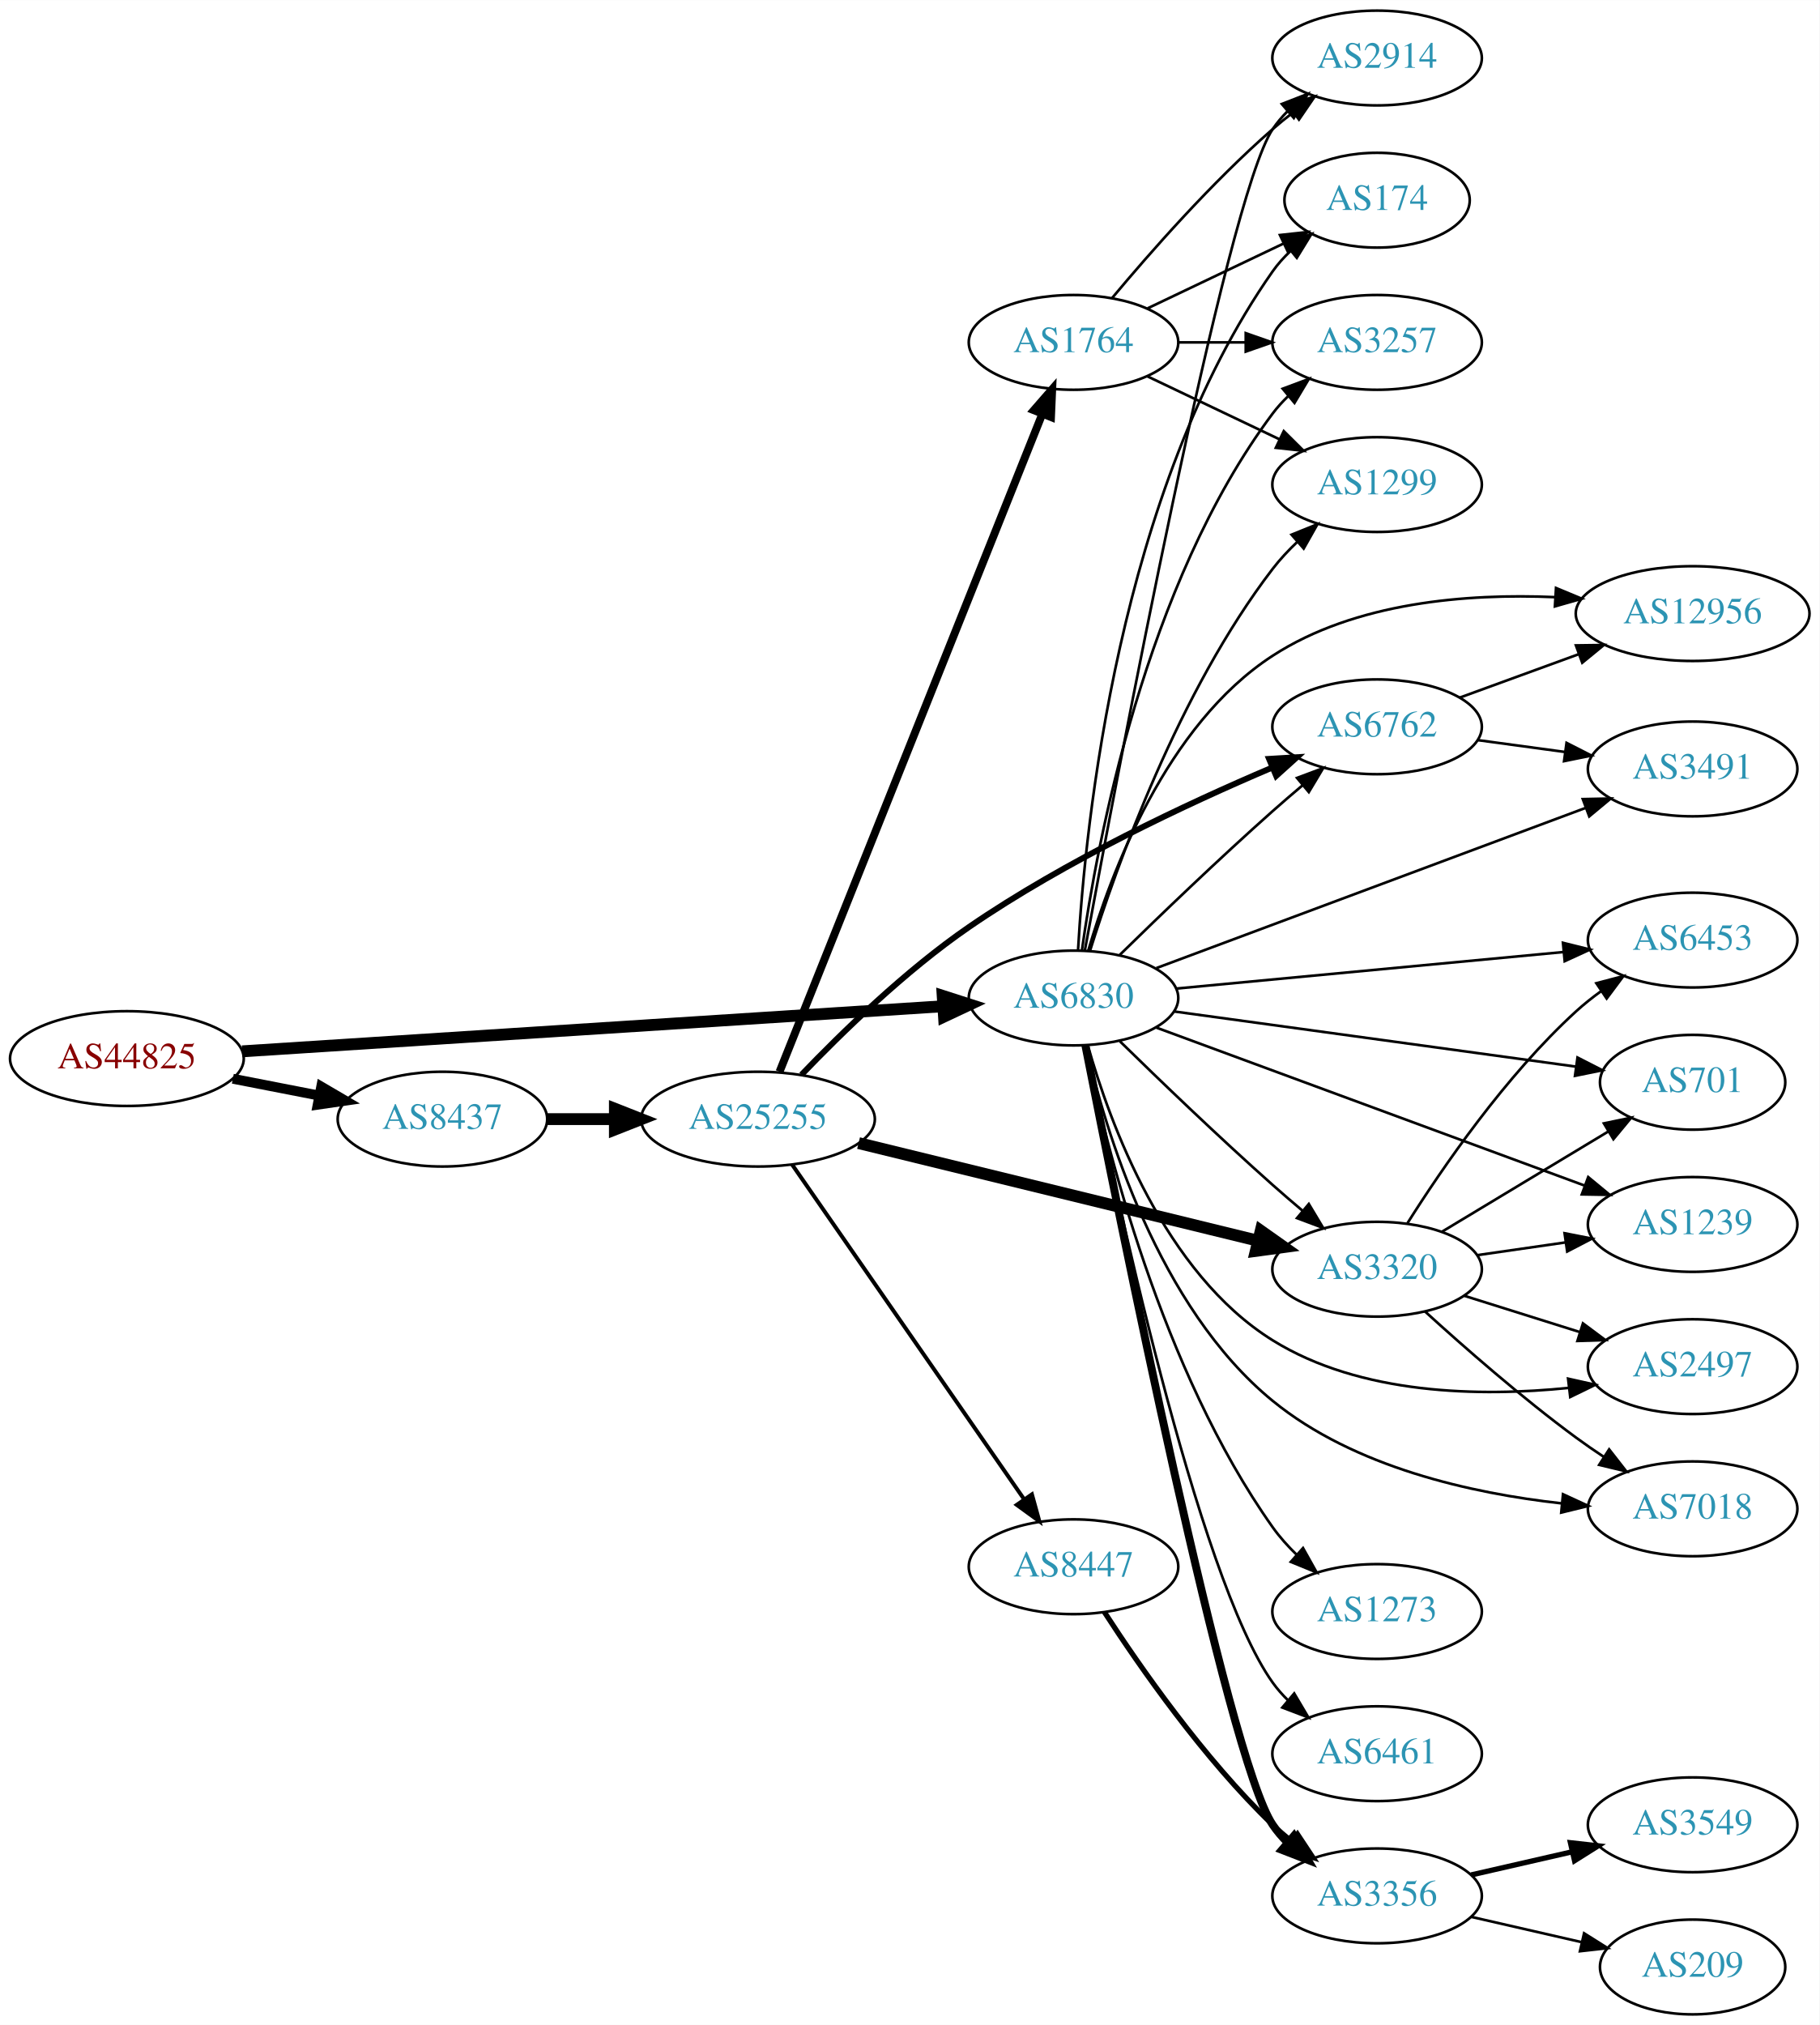
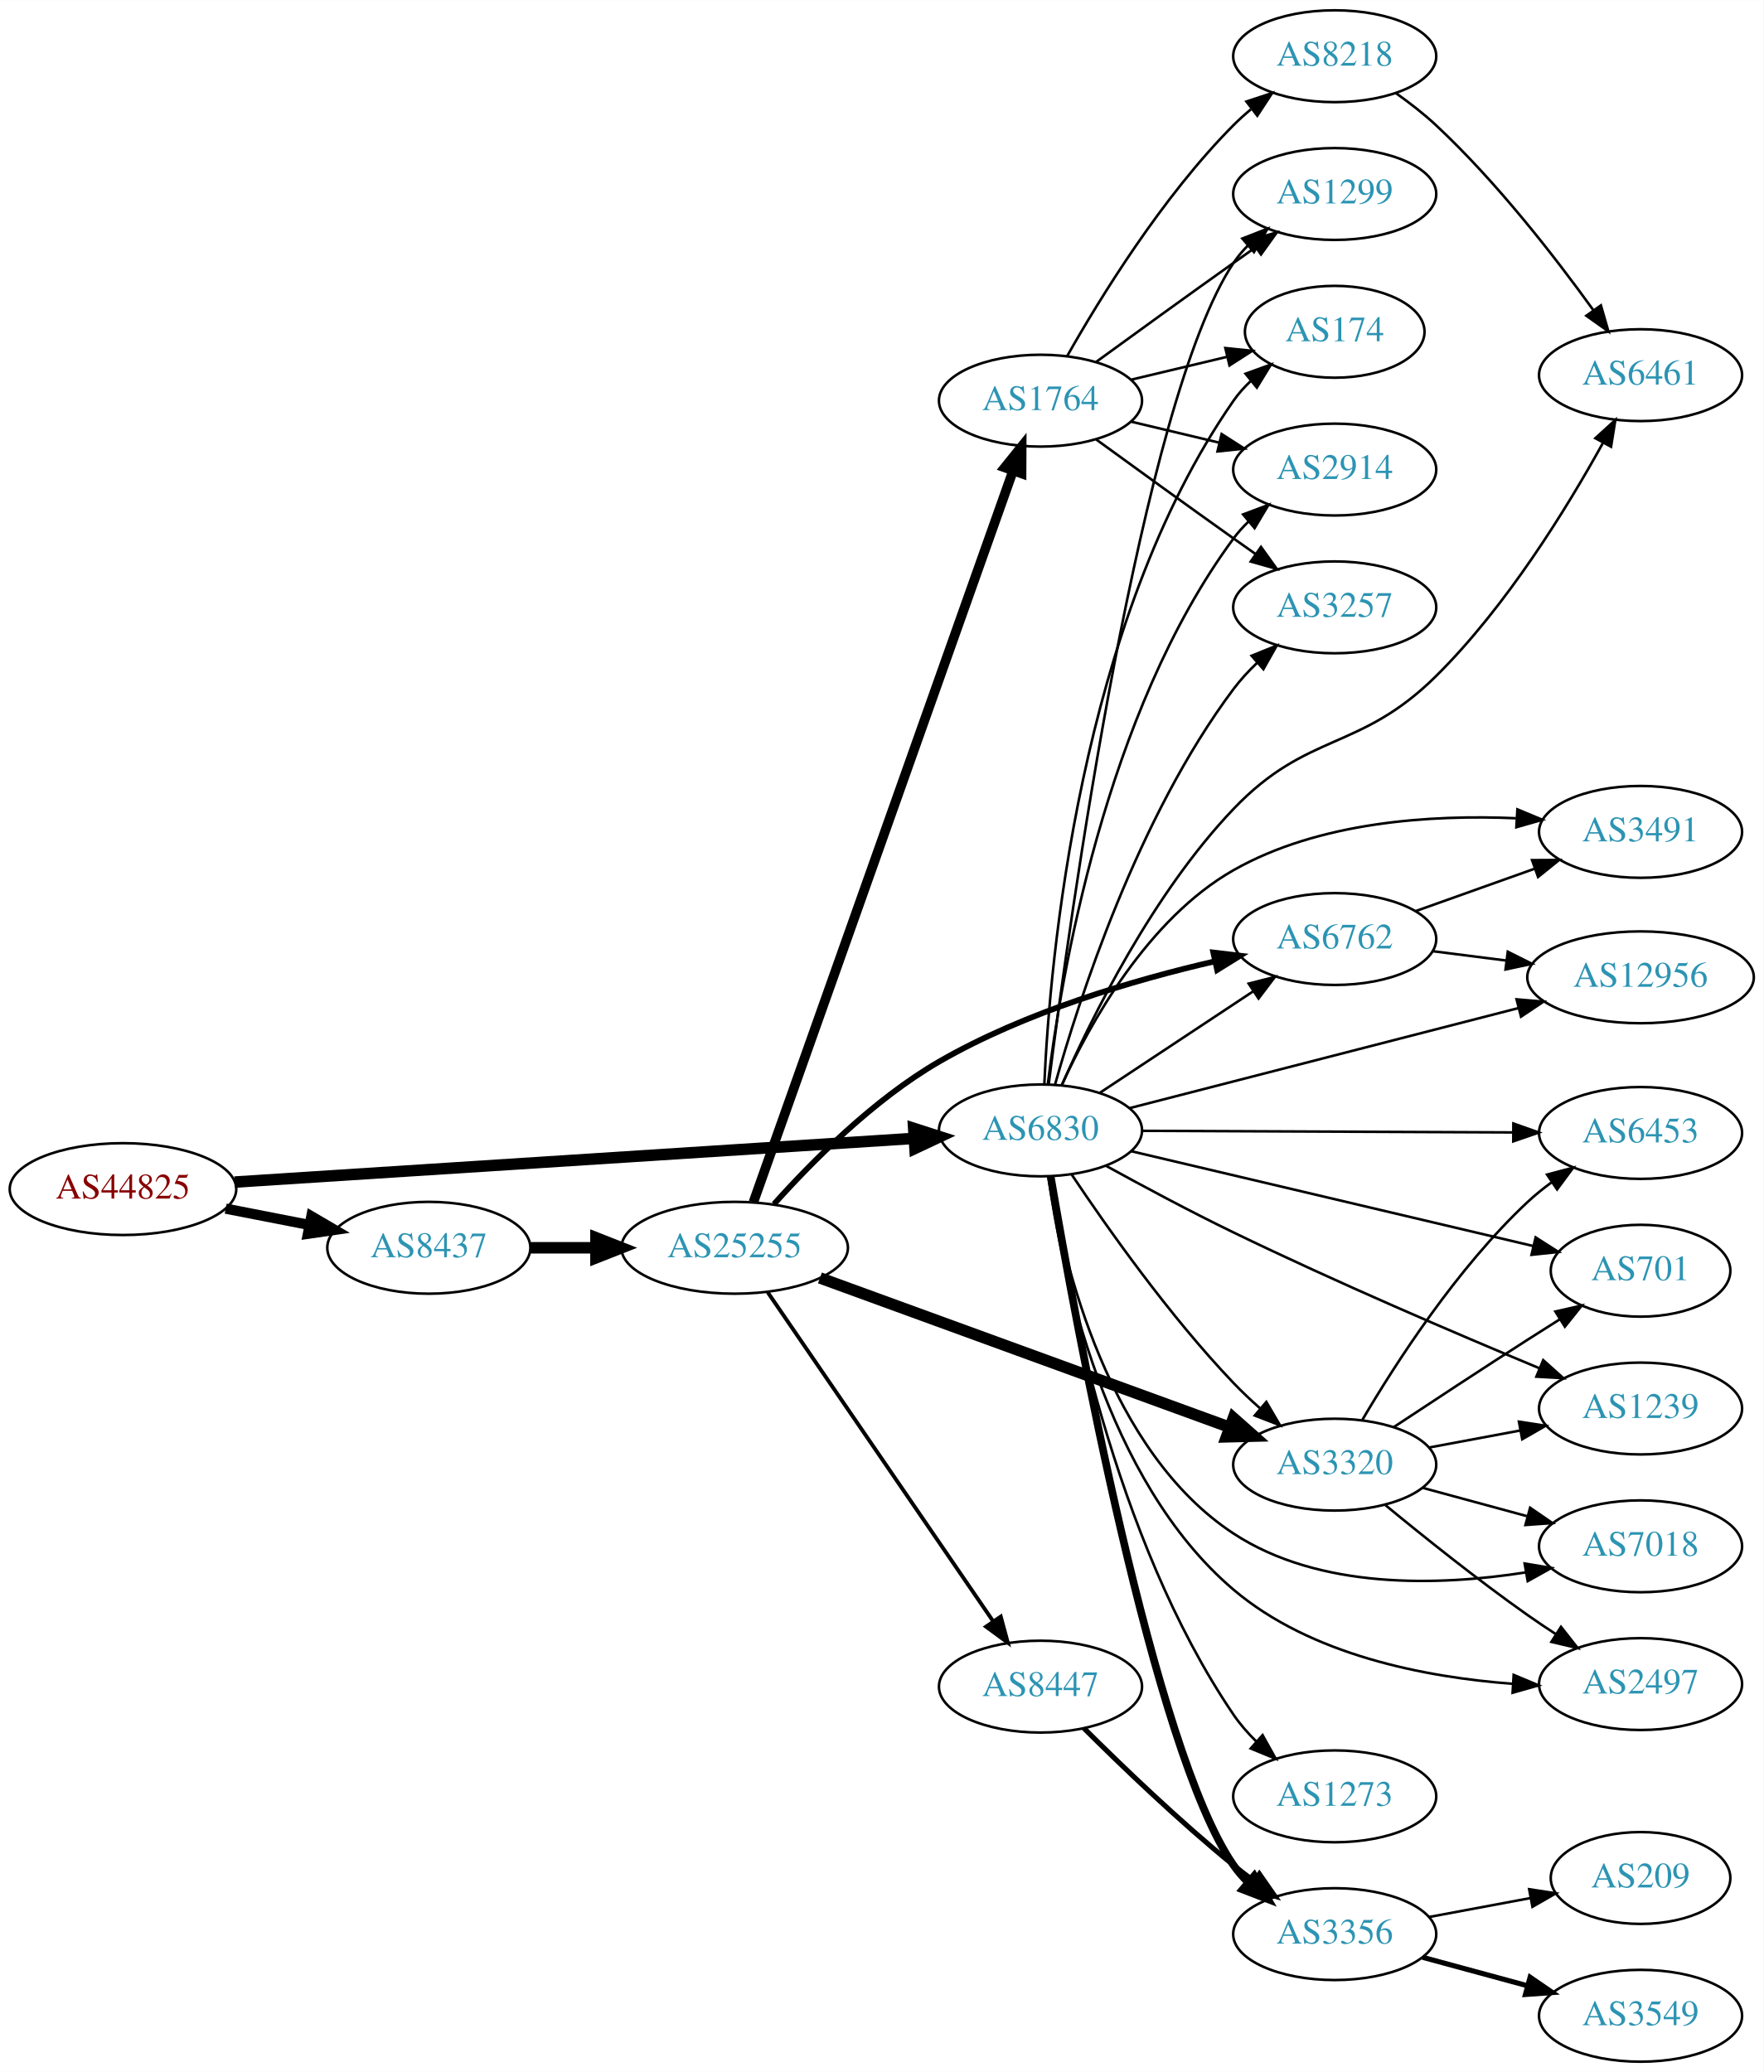
- <svg xmlns="http://www.w3.org/2000/svg" xmlns:xlink="http://www.w3.org/1999/xlink" width="691pt" height="769pt" viewBox="0.00 0.00 691.06 769.00">
-   <g id="graph0" class="graph" transform="scale(1 1) rotate(0) translate(4 765)">
-     <polygon fill="white" stroke="none" points="-4,4 -4,-765 687.055,-765 687.055,4 -4,4" />
+ <svg xmlns="http://www.w3.org/2000/svg" xmlns:xlink="http://www.w3.org/1999/xlink" width="691pt" height="812pt" viewBox="0.00 0.00 691.06 812.00">
+   <g id="graph0" class="graph" transform="scale(1 1) rotate(0) translate(4 808)">
+     <polygon fill="white" stroke="none" points="-4,4 -4,-808 687.055,-808 687.055,4 -4,4" />
    <g id="node1" class="node">
      <g id="a_node1">
        <a xlink:href="/asn/44825" xlink:title="AS44825 ~ RKOOE-AS [AT]">
-           <ellipse fill="#ffffff" stroke="black" cx="44.196" cy="-363" rx="44.393" ry="18" />
-           <text text-anchor="middle" x="44.196" y="-359.3" font-family="Times,serif" font-size="14.00" fill="#880000">AS44825</text>
+           <ellipse fill="#ffffff" stroke="black" cx="44.196" cy="-342" rx="44.393" ry="18" />
+           <text text-anchor="middle" x="44.196" y="-338.3" font-family="Times,serif" font-size="14.00" fill="#880000">AS44825</text>
        </a>
      </g>
    </g>
    <g id="node2" class="node">
      <g id="a_node2">
        <a xlink:href="/asn/6830" xlink:title="AS6830 ~ LGI-UPC [AT]">
-           <ellipse fill="#ffffff" stroke="black" cx="403.724" cy="-386" rx="39.794" ry="18" />
-           <text text-anchor="middle" x="403.724" y="-382.3" font-family="Times,serif" font-size="14.00" fill="#2c94b3">AS6830</text>
+           <ellipse fill="#ffffff" stroke="black" cx="403.724" cy="-365" rx="39.794" ry="18" />
+           <text text-anchor="middle" x="403.724" y="-361.3" font-family="Times,serif" font-size="14.00" fill="#2c94b3">AS6830</text>
        </a>
      </g>
    </g>
    <g id="edge1" class="edge">
-       <path fill="none" stroke="black" stroke-width="4.5" d="M87.967,-365.751C154.785,-370.05 283.55,-378.333 353.904,-382.859" />
-       <polygon fill="black" stroke="black" stroke-width="4.5" points="354.029,-386.813 364.261,-383.526 354.535,-378.954 354.029,-386.813" />
+       <path fill="none" stroke="black" stroke-width="4.5" d="M87.967,-344.751C154.785,-349.05 283.55,-357.333 353.904,-361.859" />
+       <polygon fill="black" stroke="black" stroke-width="4.5" points="354.029,-365.813 364.261,-362.526 354.535,-357.954 354.029,-365.813" />
    </g>
    <g id="node3" class="node">
      <g id="a_node3">
        <a xlink:href="/asn/8437" xlink:title="AS8437 ~ Hutchison Drei Austria GmbH [AT]">
-           <ellipse fill="#ffffff" stroke="black" cx="164.039" cy="-340" rx="39.794" ry="18" />
-           <text text-anchor="middle" x="164.039" y="-336.3" font-family="Times,serif" font-size="14.00" fill="#2c94b3">AS8437</text>
+           <ellipse fill="#ffffff" stroke="black" cx="164.039" cy="-319" rx="39.794" ry="18" />
+           <text text-anchor="middle" x="164.039" y="-315.3" font-family="Times,serif" font-size="14.00" fill="#2c94b3">AS8437</text>
        </a>
      </g>
    </g>
    <g id="edge2" class="edge">
-       <path fill="none" stroke="black" stroke-width="3.75" d="M84.436,-355.341C94.888,-353.301 106.274,-351.079 117.052,-348.975" />
-       <polygon fill="black" stroke="black" stroke-width="3.75" points="118.005,-352.356 127.149,-347.005 116.664,-345.485 118.005,-352.356" />
+       <path fill="none" stroke="black" stroke-width="4" d="M84.436,-334.341C94.888,-332.301 106.274,-330.079 117.052,-327.975" />
+       <polygon fill="black" stroke="black" stroke-width="4" points="118.005,-331.356 127.149,-326.005 116.664,-324.485 118.005,-331.356" />
    </g>
    <g id="node4" class="node">
      <g id="a_node4">
-         <a xlink:href="/asn/2914" xlink:title="AS2914 ~ NTT America, Inc. [US]">
-           <ellipse fill="#ffffff" stroke="black" cx="519.017" cy="-743" rx="39.794" ry="18" />
-           <text text-anchor="middle" x="519.017" y="-739.3" font-family="Times,serif" font-size="14.00" fill="#2c94b3">AS2914</text>
+         <a xlink:href="/asn/6461" xlink:title="AS6461 ~ Zayo Bandwidth [US]">
+           <ellipse fill="#ffffff" stroke="black" cx="638.859" cy="-661" rx="39.794" ry="18" />
+           <text text-anchor="middle" x="638.859" y="-657.3" font-family="Times,serif" font-size="14.00" fill="#2c94b3">AS6461</text>
        </a>
      </g>
    </g>
    <g id="edge3" class="edge">
-       <path fill="none" stroke="black" d="M407.989,-403.898C419.939,-468.81 461.514,-689.43 479.37,-716 480.997,-718.42 482.919,-720.689 485.023,-722.803" />
-       <polygon fill="black" stroke="black" points="482.839,-725.541 492.712,-729.383 487.39,-720.222 482.839,-725.541" />
+       <path fill="none" stroke="black" d="M412.195,-382.972C423.695,-409.06 447.755,-457.909 479.37,-491 508.483,-521.472 528.705,-513.359 558.663,-543 586.346,-570.389 609.998,-608.86 624.067,-634.337" />
+       <polygon fill="black" stroke="black" points="621.141,-636.284 628.978,-643.414 627.298,-632.954 621.141,-636.284" />
    </g>
    <g id="node5" class="node">
      <g id="a_node5">
-         <a xlink:href="/asn/174" xlink:title="AS174 ~ Cogent Communications [US]">
-           <ellipse fill="#ffffff" stroke="black" cx="519.017" cy="-689" rx="35.194" ry="18" />
-           <text text-anchor="middle" x="519.017" y="-685.3" font-family="Times,serif" font-size="14.00" fill="#2c94b3">AS174</text>
+         <a xlink:href="/asn/6762" xlink:title="AS6762 ~ TELECOM ITALIA SPARKLE S.p.A. [IT]">
+           <ellipse fill="#ffffff" stroke="black" cx="519.017" cy="-440" rx="39.794" ry="18" />
+           <text text-anchor="middle" x="519.017" y="-436.3" font-family="Times,serif" font-size="14.00" fill="#2c94b3">AS6762</text>
        </a>
      </g>
    </g>
    <g id="edge4" class="edge">
-       <path fill="none" stroke="black" d="M405.445,-404.24C408.13,-451.223 420.72,-578.54 479.37,-662 481.3,-664.746 483.602,-667.304 486.109,-669.666" />
-       <polygon fill="black" stroke="black" points="484.108,-672.549 494.074,-676.146 488.526,-667.12 484.108,-672.549" />
+       <path fill="none" stroke="black" d="M426.837,-379.639C444.036,-391.025 468.104,-406.958 487.194,-419.595" />
+       <polygon fill="black" stroke="black" points="485.302,-422.54 495.572,-425.142 489.166,-416.703 485.302,-422.54" />
    </g>
    <g id="node6" class="node">
      <g id="a_node6">
-         <a xlink:href="/asn/3257" xlink:title="AS3257 ~ GTT [DE]">
-           <ellipse fill="#ffffff" stroke="black" cx="519.017" cy="-635" rx="39.794" ry="18" />
-           <text text-anchor="middle" x="519.017" y="-631.3" font-family="Times,serif" font-size="14.00" fill="#2c94b3">AS3257</text>
+         <a xlink:href="/asn/1299" xlink:title="AS1299 ~ Telia Carrier [EU]">
+           <ellipse fill="#ffffff" stroke="black" cx="519.017" cy="-732" rx="39.794" ry="18" />
+           <text text-anchor="middle" x="519.017" y="-728.3" font-family="Times,serif" font-size="14.00" fill="#2c94b3">AS1299</text>
        </a>
      </g>
    </g>
    <g id="edge5" class="edge">
-       <path fill="none" stroke="black" d="M406.922,-404.178C412.576,-444.515 430.751,-543.063 479.37,-608 481.118,-610.334 483.127,-612.541 485.292,-614.612" />
-       <polygon fill="black" stroke="black" points="483.172,-617.401 493.096,-621.111 487.651,-612.022 483.172,-617.401" />
+       <path fill="none" stroke="black" d="M406.968,-383.332C414.905,-445.985 443.136,-650.713 479.37,-705 480.989,-707.425 482.906,-709.698 485.006,-711.815" />
+       <polygon fill="black" stroke="black" points="482.818,-714.549 492.688,-718.4 487.373,-709.234 482.818,-714.549" />
    </g>
    <g id="node7" class="node">
      <g id="a_node7">
-         <a xlink:href="/asn/12956" xlink:title="AS12956 ~ TELXIUS [ES]">
-           <ellipse fill="#ffffff" stroke="black" cx="638.859" cy="-532" rx="44.393" ry="18" />
-           <text text-anchor="middle" x="638.859" y="-528.3" font-family="Times,serif" font-size="14.00" fill="#2c94b3">AS12956</text>
+         <a xlink:href="/asn/6453" xlink:title="AS6453 ~ TATA COMMUNICATIONS (AMERICA) INC [US]">
+           <ellipse fill="#ffffff" stroke="black" cx="638.859" cy="-364" rx="39.794" ry="18" />
+           <text text-anchor="middle" x="638.859" y="-360.3" font-family="Times,serif" font-size="14.00" fill="#2c94b3">AS6453</text>
        </a>
      </g>
    </g>
    <g id="edge6" class="edge">
-       <path fill="none" stroke="black" d="M409.304,-403.938C417.75,-432.975 438.749,-489.671 479.37,-516 510.781,-536.359 553.281,-539.663 586.364,-538.254" />
-       <polygon fill="black" stroke="black" points="586.97,-541.725 596.748,-537.647 586.561,-534.737 586.97,-541.725" />
+       <path fill="none" stroke="black" d="M443.483,-364.834C483.399,-364.663 545.718,-364.395 588.989,-364.21" />
+       <polygon fill="black" stroke="black" points="589.022,-367.71 599.007,-364.167 588.992,-360.71 589.022,-367.71" />
    </g>
    <g id="node8" class="node">
      <g id="a_node8">
-         <a xlink:href="/asn/1273" xlink:title="AS1273 ~ Vodafone Group PLC [EU]">
-           <ellipse fill="#ffffff" stroke="black" cx="519.017" cy="-153" rx="39.794" ry="18" />
-           <text text-anchor="middle" x="519.017" y="-149.3" font-family="Times,serif" font-size="14.00" fill="#2c94b3">AS1273</text>
+         <a xlink:href="/asn/3491" xlink:title="AS3491 ~ PCCW Global, Inc. [US]">
+           <ellipse fill="#ffffff" stroke="black" cx="638.859" cy="-482" rx="39.794" ry="18" />
+           <text text-anchor="middle" x="638.859" y="-478.3" font-family="Times,serif" font-size="14.00" fill="#2c94b3">AS3491</text>
        </a>
      </g>
    </g>
    <g id="edge7" class="edge">
-       <path fill="none" stroke="black" d="M408.142,-367.856C415.815,-330.709 437.133,-244.491 479.37,-185 481.994,-181.304 485.148,-177.789 488.508,-174.533" />
-       <polygon fill="black" stroke="black" points="490.892,-177.097 496.066,-167.852 486.256,-171.853 490.892,-177.097" />
+       <path fill="none" stroke="black" d="M412.014,-382.664C422.843,-406.397 445.6,-447.812 479.37,-467 512.872,-486.035 556.887,-488.786 590.03,-487.344" />
+       <polygon fill="black" stroke="black" points="590.601,-490.817 600.381,-486.744 590.196,-483.829 590.601,-490.817" />
    </g>
    <g id="node9" class="node">
      <g id="a_node9">
-         <a xlink:href="/asn/6453" xlink:title="AS6453 ~ TATA COMMUNICATIONS (AMERICA) INC [US]">
-           <ellipse fill="#ffffff" stroke="black" cx="638.859" cy="-408" rx="39.794" ry="18" />
-           <text text-anchor="middle" x="638.859" y="-404.3" font-family="Times,serif" font-size="14.00" fill="#2c94b3">AS6453</text>
+         <a xlink:href="/asn/701" xlink:title="AS701 ~ UUNET [US]">
+           <ellipse fill="#ffffff" stroke="black" cx="638.859" cy="-310" rx="35.194" ry="18" />
+           <text text-anchor="middle" x="638.859" y="-306.3" font-family="Times,serif" font-size="14.00" fill="#2c94b3">AS701</text>
        </a>
      </g>
    </g>
    <g id="edge8" class="edge">
-       <path fill="none" stroke="black" d="M442.7,-389.584C482.835,-393.371 546.238,-399.354 589.822,-403.467" />
-       <polygon fill="black" stroke="black" points="589.615,-406.963 599.899,-404.418 590.272,-399.994 589.615,-406.963" />
+       <path fill="none" stroke="black" d="M439.124,-356.885C481.074,-346.988 551.912,-330.276 596.71,-319.708" />
+       <polygon fill="black" stroke="black" points="597.749,-323.059 606.678,-317.356 596.142,-316.246 597.749,-323.059" />
    </g>
    <g id="node10" class="node">
      <g id="a_node10">
-         <a xlink:href="/asn/6762" xlink:title="AS6762 ~ TELECOM ITALIA SPARKLE S.p.A. [IT]">
-           <ellipse fill="#ffffff" stroke="black" cx="519.017" cy="-489" rx="39.794" ry="18" />
-           <text text-anchor="middle" x="519.017" y="-485.3" font-family="Times,serif" font-size="14.00" fill="#2c94b3">AS6762</text>
+         <a xlink:href="/asn/174" xlink:title="AS174 ~ Cogent Communications [US]">
+           <ellipse fill="#ffffff" stroke="black" cx="519.017" cy="-678" rx="35.194" ry="18" />
+           <text text-anchor="middle" x="519.017" y="-674.3" font-family="Times,serif" font-size="14.00" fill="#2c94b3">AS174</text>
        </a>
      </g>
    </g>
    <g id="edge9" class="edge">
-       <path fill="none" stroke="black" d="M421.313,-402.409C436.239,-417.021 458.906,-438.833 479.37,-457 483.006,-460.228 486.894,-463.569 490.75,-466.821" />
-       <polygon fill="black" stroke="black" points="488.609,-469.593 498.532,-473.305 493.09,-464.215 488.609,-469.593" />
+       <path fill="none" stroke="black" d="M405.226,-383.189C407.386,-431.276 418.826,-564.031 479.37,-651 481.288,-653.754 483.582,-656.319 486.084,-658.683" />
+       <polygon fill="black" stroke="black" points="484.078,-661.564 494.04,-665.17 488.501,-656.138 484.078,-661.564" />
    </g>
    <g id="node11" class="node">
      <g id="a_node11">
-         <a xlink:href="/asn/701" xlink:title="AS701 ~ UUNET [US]">
-           <ellipse fill="#ffffff" stroke="black" cx="638.859" cy="-354" rx="35.194" ry="18" />
-           <text text-anchor="middle" x="638.859" y="-350.3" font-family="Times,serif" font-size="14.00" fill="#2c94b3">AS701</text>
+         <a xlink:href="/asn/2914" xlink:title="AS2914 ~ NTT America, Inc. [US]">
+           <ellipse fill="#ffffff" stroke="black" cx="519.017" cy="-624" rx="39.794" ry="18" />
+           <text text-anchor="middle" x="519.017" y="-620.3" font-family="Times,serif" font-size="14.00" fill="#2c94b3">AS2914</text>
        </a>
      </g>
    </g>
    <g id="edge10" class="edge">
-       <path fill="none" stroke="black" d="M441.923,-380.894C483.459,-375.193 550.599,-365.977 594.487,-359.953" />
-       <polygon fill="black" stroke="black" points="595.138,-363.397 604.569,-358.569 594.186,-356.462 595.138,-363.397" />
+       <path fill="none" stroke="black" d="M406.583,-383.051C411.643,-424.584 428.845,-528.59 479.37,-597 481.103,-599.345 483.101,-601.561 485.258,-603.637" />
+       <polygon fill="black" stroke="black" points="483.13,-606.42 493.047,-610.147 487.619,-601.049 483.13,-606.42" />
    </g>
    <g id="node12" class="node">
      <g id="a_node12">
-         <a xlink:href="/asn/3491" xlink:title="AS3491 ~ PCCW Global, Inc. [US]">
-           <ellipse fill="#ffffff" stroke="black" cx="638.859" cy="-473" rx="39.794" ry="18" />
-           <text text-anchor="middle" x="638.859" y="-469.3" font-family="Times,serif" font-size="14.00" fill="#2c94b3">AS3491</text>
+         <a xlink:href="/asn/1239" xlink:title="AS1239 ~ Sprint [US]">
+           <ellipse fill="#ffffff" stroke="black" cx="638.859" cy="-256" rx="39.794" ry="18" />
+           <text text-anchor="middle" x="638.859" y="-252.3" font-family="Times,serif" font-size="14.00" fill="#2c94b3">AS1239</text>
        </a>
      </g>
    </g>
    <g id="edge11" class="edge">
-       <path fill="none" stroke="black" d="M435.202,-397.374C477.031,-412.983 552.274,-441.062 598.371,-458.264" />
-       <polygon fill="black" stroke="black" points="597.15,-461.544 607.743,-461.761 599.598,-454.986 597.15,-461.544" />
+       <path fill="none" stroke="black" d="M429.345,-351.156C443.773,-343.207 462.435,-333.207 479.37,-325 519.63,-305.489 566.746,-285.303 599.081,-271.845" />
+       <polygon fill="black" stroke="black" points="600.72,-274.954 608.617,-267.892 598.039,-268.488 600.72,-274.954" />
    </g>
    <g id="node13" class="node">
      <g id="a_node13">
        <a xlink:href="/asn/3356" xlink:title="AS3356 ~ Level 3 Parent, LLC [US]">
-           <ellipse fill="#ffffff" stroke="black" cx="519.017" cy="-45" rx="39.794" ry="18" />
-           <text text-anchor="middle" x="519.017" y="-41.3" font-family="Times,serif" font-size="14.00" fill="#2c94b3">AS3356</text>
+           <ellipse fill="#ffffff" stroke="black" cx="519.017" cy="-50" rx="39.794" ry="18" />
+           <text text-anchor="middle" x="519.017" y="-46.3" font-family="Times,serif" font-size="14.00" fill="#2c94b3">AS3356</text>
        </a>
      </g>
    </g>
    <g id="edge12" class="edge">
-       <path fill="none" stroke="black" stroke-width="3" d="M408.203,-368.108C420.527,-305.274 462.277,-97.137 479.37,-72 481.01,-69.589 482.942,-67.326 485.052,-65.217" />
-       <polygon fill="black" stroke="black" stroke-width="3" points="487.419,-67.798 492.754,-58.645 482.875,-62.473 487.419,-67.798" />
+       <path fill="none" stroke="black" stroke-width="3" d="M407.744,-346.783C417.294,-290.756 448.053,-122.067 479.37,-77 481.034,-74.606 482.983,-72.355 485.106,-70.254" />
+       <polygon fill="black" stroke="black" stroke-width="3" points="487.471,-72.837 492.831,-63.698 482.942,-67.5 487.471,-72.837" />
    </g>
    <g id="node14" class="node">
      <g id="a_node14">
-         <a xlink:href="/asn/1239" xlink:title="AS1239 ~ Sprint [US]">
-           <ellipse fill="#ffffff" stroke="black" cx="638.859" cy="-300" rx="39.794" ry="18" />
-           <text text-anchor="middle" x="638.859" y="-296.3" font-family="Times,serif" font-size="14.00" fill="#2c94b3">AS1239</text>
+         <a xlink:href="/asn/3257" xlink:title="AS3257 ~ GTT [DE]">
+           <ellipse fill="#ffffff" stroke="black" cx="519.017" cy="-570" rx="39.794" ry="18" />
+           <text text-anchor="middle" x="519.017" y="-566.3" font-family="Times,serif" font-size="14.00" fill="#2c94b3">AS3257</text>
        </a>
      </g>
    </g>
    <g id="edge13" class="edge">
-       <path fill="none" stroke="black" d="M435.202,-374.757C476.915,-359.37 551.859,-331.724 597.989,-314.707" />
-       <polygon fill="black" stroke="black" points="599.203,-317.99 607.373,-311.246 596.78,-311.423 599.203,-317.99" />
+       <path fill="none" stroke="black" d="M409.396,-382.867C418.666,-415.937 441.796,-487.878 479.37,-538 482.089,-541.627 485.299,-545.101 488.688,-548.335" />
+       <polygon fill="black" stroke="black" points="486.45,-551.028 496.273,-554.997 491.07,-545.768 486.45,-551.028" />
    </g>
    <g id="node15" class="node">
      <g id="a_node15">
-         <a xlink:href="/asn/2497" xlink:title="AS2497 ~ Internet Initiative Japan Inc. [JP]">
-           <ellipse fill="#ffffff" stroke="black" cx="638.859" cy="-246" rx="39.794" ry="18" />
-           <text text-anchor="middle" x="638.859" y="-242.3" font-family="Times,serif" font-size="14.00" fill="#2c94b3">AS2497</text>
+         <a xlink:href="/asn/1273" xlink:title="AS1273 ~ Vodafone Group PLC [EU]">
+           <ellipse fill="#ffffff" stroke="black" cx="519.017" cy="-104" rx="39.794" ry="18" />
+           <text text-anchor="middle" x="519.017" y="-100.3" font-family="Times,serif" font-size="14.00" fill="#2c94b3">AS1273</text>
        </a>
      </g>
    </g>
    <g id="edge14" class="edge">
-       <path fill="none" stroke="black" d="M409.194,-367.889C417.484,-338.605 438.262,-281.561 479.37,-256 512.789,-235.221 558.211,-234.504 591.863,-237.937" />
-       <polygon fill="black" stroke="black" points="591.562,-241.426 601.903,-239.119 592.38,-234.474 591.562,-241.426" />
+       <path fill="none" stroke="black" d="M407.126,-346.848C413.236,-306.027 432.345,-205.158 479.37,-136 481.919,-132.252 485.028,-128.706 488.364,-125.434" />
+       <polygon fill="black" stroke="black" points="490.75,-127.996 495.902,-118.738 486.101,-122.762 490.75,-127.996" />
    </g>
    <g id="node16" class="node">
      <g id="a_node16">
-         <a xlink:href="/asn/7018" xlink:title="AS7018 ~ AT&amp;T Services, Inc. [US]">
-           <ellipse fill="#ffffff" stroke="black" cx="638.859" cy="-192" rx="39.794" ry="18" />
-           <text text-anchor="middle" x="638.859" y="-188.3" font-family="Times,serif" font-size="14.00" fill="#2c94b3">AS7018</text>
+         <a xlink:href="/asn/12956" xlink:title="AS12956 ~ TELXIUS [ES]">
+           <ellipse fill="#ffffff" stroke="black" cx="638.859" cy="-425" rx="44.393" ry="18" />
+           <text text-anchor="middle" x="638.859" y="-421.3" font-family="Times,serif" font-size="14.00" fill="#2c94b3">AS12956</text>
        </a>
      </g>
    </g>
    <g id="edge15" class="edge">
-       <path fill="none" stroke="black" d="M408.32,-368.073C415.723,-335.951 435.769,-268.622 479.37,-233 510.287,-207.741 554.993,-197.858 589.047,-194.081" />
-       <polygon fill="black" stroke="black" points="589.63,-197.541 599.247,-193.095 588.956,-190.574 589.63,-197.541" />
+       <path fill="none" stroke="black" d="M438.624,-373.725C478.777,-384.059 545.894,-401.332 591,-412.94" />
+       <polygon fill="black" stroke="black" points="590.279,-416.369 600.836,-415.472 592.024,-409.59 590.279,-416.369" />
    </g>
    <g id="node17" class="node">
      <g id="a_node17">
-         <a xlink:href="/asn/1299" xlink:title="AS1299 ~ Telia Carrier [EU]">
-           <ellipse fill="#ffffff" stroke="black" cx="519.017" cy="-581" rx="39.794" ry="18" />
-           <text text-anchor="middle" x="519.017" y="-577.3" font-family="Times,serif" font-size="14.00" fill="#2c94b3">AS1299</text>
+         <a xlink:href="/asn/3320" xlink:title="AS3320 ~ DTAG [DE]">
+           <ellipse fill="#ffffff" stroke="black" cx="519.017" cy="-234" rx="39.794" ry="18" />
+           <text text-anchor="middle" x="519.017" y="-230.3" font-family="Times,serif" font-size="14.00" fill="#2c94b3">AS3320</text>
        </a>
      </g>
    </g>
    <g id="edge16" class="edge">
-       <path fill="none" stroke="black" d="M410.029,-404.059C419.943,-435.723 443.567,-502.324 479.37,-549 482.129,-552.596 485.362,-556.053 488.764,-559.277" />
-       <polygon fill="black" stroke="black" points="486.532,-561.975 496.36,-565.931 491.144,-556.709 486.532,-561.975" />
+       <path fill="none" stroke="black" d="M416.02,-347.583C429.757,-327.022 454.239,-292.302 479.37,-266 482.571,-262.65 486.11,-259.311 489.708,-256.123" />
+       <polygon fill="black" stroke="black" points="492.22,-258.581 497.573,-249.438 487.687,-253.248 492.22,-258.581" />
    </g>
    <g id="node18" class="node">
      <g id="a_node18">
-         <a xlink:href="/asn/6461" xlink:title="AS6461 ~ Zayo Bandwidth [US]">
-           <ellipse fill="#ffffff" stroke="black" cx="519.017" cy="-99" rx="39.794" ry="18" />
-           <text text-anchor="middle" x="519.017" y="-95.3" font-family="Times,serif" font-size="14.00" fill="#2c94b3">AS6461</text>
+         <a xlink:href="/asn/7018" xlink:title="AS7018 ~ AT&amp;T Services, Inc. [US]">
+           <ellipse fill="#ffffff" stroke="black" cx="638.859" cy="-202" rx="39.794" ry="18" />
+           <text text-anchor="middle" x="638.859" y="-198.3" font-family="Times,serif" font-size="14.00" fill="#2c94b3">AS7018</text>
        </a>
      </g>
    </g>
    <g id="edge17" class="edge">
-       <path fill="none" stroke="black" d="M408.237,-368.091C418.687,-316.088 450.64,-166.22 479.37,-126 481.065,-123.627 483.037,-121.392 485.175,-119.302" />
-       <polygon fill="black" stroke="black" points="487.538,-121.888 492.929,-112.767 483.027,-116.535 487.538,-121.888" />
+       <path fill="none" stroke="black" d="M407.165,-346.837C412.845,-312.608 430.409,-239.112 479.37,-207 512.958,-184.971 559.742,-186.429 593.77,-191.756" />
+       <polygon fill="black" stroke="black" points="593.441,-195.252 603.893,-193.512 594.638,-188.355 593.441,-195.252" />
    </g>
    <g id="node19" class="node">
      <g id="a_node19">
-         <a xlink:href="/asn/3320" xlink:title="AS3320 ~ DTAG [DE]">
-           <ellipse fill="#ffffff" stroke="black" cx="519.017" cy="-283" rx="39.794" ry="18" />
-           <text text-anchor="middle" x="519.017" y="-279.3" font-family="Times,serif" font-size="14.00" fill="#2c94b3">AS3320</text>
+         <a xlink:href="/asn/2497" xlink:title="AS2497 ~ Internet Initiative Japan Inc. [JP]">
+           <ellipse fill="#ffffff" stroke="black" cx="638.859" cy="-148" rx="39.794" ry="18" />
+           <text text-anchor="middle" x="638.859" y="-144.3" font-family="Times,serif" font-size="14.00" fill="#2c94b3">AS2497</text>
        </a>
      </g>
    </g>
    <g id="edge18" class="edge">
-       <path fill="none" stroke="black" d="M421.313,-369.591C436.239,-354.979 458.906,-333.167 479.37,-315 483.006,-311.772 486.894,-308.431 490.75,-305.179" />
-       <polygon fill="black" stroke="black" points="493.09,-307.785 498.532,-298.695 488.609,-302.407 493.09,-307.785" />
+       <path fill="none" stroke="black" d="M406.77,-347.041C411.912,-310.62 428.805,-227.895 479.37,-185 509.637,-159.325 554.406,-150.686 588.65,-148.118" />
+       <polygon fill="black" stroke="black" points="589.139,-151.595 598.912,-147.503 588.721,-144.607 589.139,-151.595" />
    </g>
    <g id="node22" class="node">
      <g id="a_node22">
        <a xlink:href="/asn/25255" xlink:title="AS25255 ~ ==&gt; TELE2 AUSTRIA &lt;== [AT]">
-           <ellipse fill="#ffffff" stroke="black" cx="283.881" cy="-340" rx="44.393" ry="18" />
-           <text text-anchor="middle" x="283.881" y="-336.3" font-family="Times,serif" font-size="14.00" fill="#2c94b3">AS25255</text>
+           <ellipse fill="#ffffff" stroke="black" cx="283.881" cy="-319" rx="44.393" ry="18" />
+           <text text-anchor="middle" x="283.881" y="-315.3" font-family="Times,serif" font-size="14.00" fill="#2c94b3">AS25255</text>
        </a>
      </g>
    </g>
    <g id="edge21" class="edge">
-       <path fill="none" stroke="black" stroke-width="4.5" d="M203.951,-340C212.054,-340 220.729,-340 229.255,-340" />
-       <polygon fill="black" stroke="black" stroke-width="4.5" points="229.533,-343.938 239.533,-340 229.533,-336.063 229.533,-343.938" />
-     </g>
-     <g id="edge35" class="edge">
-       <path fill="none" stroke="black" d="M550.364,-500.074C564.126,-505.095 580.631,-511.118 595.58,-516.572" />
-       <polygon fill="black" stroke="black" points="594.54,-519.919 605.134,-520.059 596.939,-513.343 594.54,-519.919" />
-     </g>
-     <g id="edge36" class="edge">
-       <path fill="none" stroke="black" d="M557.303,-483.938C567.835,-482.508 579.437,-480.932 590.477,-479.433" />
-       <polygon fill="black" stroke="black" points="590.973,-482.898 600.411,-478.084 590.031,-475.962 590.973,-482.898" />
+       <path fill="none" stroke="black" stroke-width="4.5" d="M203.951,-319C212.054,-319 220.729,-319 229.255,-319" />
+       <polygon fill="black" stroke="black" stroke-width="4.5" points="229.533,-322.938 239.533,-319 229.533,-315.063 229.533,-322.938" />
+     </g>
+     <g id="edge37" class="edge">
+       <path fill="none" stroke="black" d="M550.671,-450.925C564.88,-455.99 581.964,-462.078 597.229,-467.519" />
+       <polygon fill="black" stroke="black" points="596.355,-470.923 606.949,-470.983 598.705,-464.329 596.355,-470.923" />
+     </g>
+     <g id="edge38" class="edge">
+       <path fill="none" stroke="black" d="M557.303,-435.254C566.511,-434.082 576.538,-432.805 586.292,-431.564" />
+       <polygon fill="black" stroke="black" points="586.834,-435.023 596.312,-430.288 585.95,-428.079 586.834,-435.023" />
    </g>
    <g id="node20" class="node">
      <g id="a_node20">
-         <a xlink:href="/asn/3549" xlink:title="AS3549 ~ Level 3 Parent, LLC [US]">
-           <ellipse fill="#ffffff" stroke="black" cx="638.859" cy="-72" rx="39.794" ry="18" />
-           <text text-anchor="middle" x="638.859" y="-68.3" font-family="Times,serif" font-size="14.00" fill="#2c94b3">AS3549</text>
+         <a xlink:href="/asn/209" xlink:title="AS209 ~ CenturyLink Communications, LLC [US]">
+           <ellipse fill="#ffffff" stroke="black" cx="638.859" cy="-72" rx="35.194" ry="18" />
+           <text text-anchor="middle" x="638.859" y="-68.3" font-family="Times,serif" font-size="14.00" fill="#2c94b3">AS209</text>
        </a>
      </g>
    </g>
    <g id="edge19" class="edge">
-       <path fill="none" stroke="black" stroke-width="2" d="M554.736,-52.955C566.736,-55.704 580.357,-58.825 593.049,-61.733" />
-       <polygon fill="black" stroke="black" stroke-width="2" points="592.452,-65.187 602.981,-64.009 594.015,-58.364 592.452,-65.187" />
+       <path fill="none" stroke="black" d="M556.014,-56.72C568.511,-59.053 582.639,-61.691 595.596,-64.11" />
+       <polygon fill="black" stroke="black" points="595.21,-67.598 605.683,-65.993 596.495,-60.717 595.21,-67.598" />
    </g>
    <g id="node21" class="node">
      <g id="a_node21">
-         <a xlink:href="/asn/209" xlink:title="AS209 ~ CenturyLink Communications, LLC [US]">
-           <ellipse fill="#ffffff" stroke="black" cx="638.859" cy="-18" rx="35.194" ry="18" />
-           <text text-anchor="middle" x="638.859" y="-14.3" font-family="Times,serif" font-size="14.00" fill="#2c94b3">AS209</text>
+         <a xlink:href="/asn/3549" xlink:title="AS3549 ~ Level 3 Parent, LLC [US]">
+           <ellipse fill="#ffffff" stroke="black" cx="638.859" cy="-18" rx="39.794" ry="18" />
+           <text text-anchor="middle" x="638.859" y="-14.3" font-family="Times,serif" font-size="14.00" fill="#2c94b3">AS3549</text>
        </a>
      </g>
    </g>
    <g id="edge20" class="edge">
-       <path fill="none" stroke="black" d="M554.736,-37.045C567.829,-34.045 582.851,-30.604 596.492,-27.478" />
-       <polygon fill="black" stroke="black" points="597.633,-30.807 606.599,-25.162 596.07,-23.984 597.633,-30.807" />
+       <path fill="none" stroke="black" stroke-width="2" d="M553.47,-40.916C566.159,-37.47 580.798,-33.495 594.285,-29.833" />
+       <polygon fill="black" stroke="black" stroke-width="2" points="595.589,-33.105 604.322,-27.107 593.754,-26.35 595.589,-33.105" />
+     </g>
+     <g id="edge35" class="edge">
+       <path fill="none" stroke="black" d="M529.886,-251.618C542.747,-273.492 566.9,-311.076 594.663,-337 597.562,-339.707 600.77,-342.294 604.092,-344.72" />
+       <polygon fill="black" stroke="black" points="602.224,-347.682 612.466,-350.395 606.152,-341.888 602.224,-347.682" />
+     </g>
+     <g id="edge36" class="edge">
+       <path fill="none" stroke="black" d="M542.143,-248.709C556.953,-258.509 576.911,-271.627 594.663,-283 598.731,-285.606 603.03,-288.329 607.275,-291.001" />
+       <polygon fill="black" stroke="black" points="605.493,-294.014 615.825,-296.359 609.21,-288.083 605.493,-294.014" />
+     </g>
+     <g id="edge34" class="edge">
+       <path fill="none" stroke="black" d="M556.014,-240.72C567.217,-242.812 579.73,-245.148 591.535,-247.352" />
+       <polygon fill="black" stroke="black" points="591.204,-250.85 601.677,-249.245 592.489,-243.969 591.204,-250.85" />
    </g>
    <g id="edge33" class="edge">
-       <path fill="none" stroke="black" d="M530.533,-300.455C543.694,-321.326 567.795,-356.504 594.663,-381 597.594,-383.672 600.823,-386.236 604.157,-388.649" />
-       <polygon fill="black" stroke="black" points="602.299,-391.617 612.547,-394.307 606.213,-385.814 602.299,-391.617" />
+       <path fill="none" stroke="black" d="M553.47,-224.916C566.159,-221.47 580.798,-217.495 594.285,-213.833" />
+       <polygon fill="black" stroke="black" points="595.589,-217.105 604.322,-211.107 593.754,-210.35 595.589,-217.105" />
    </g>
    <g id="edge32" class="edge">
-       <path fill="none" stroke="black" d="M543.581,-297.197C561.754,-308.146 587.047,-323.386 606.861,-335.324" />
-       <polygon fill="black" stroke="black" points="605.162,-338.386 615.534,-340.549 608.775,-332.39 605.162,-338.386" />
-     </g>
-     <g id="edge34" class="edge">
-       <path fill="none" stroke="black" d="M556.98,-288.332C567.625,-289.868 579.387,-291.565 590.567,-293.178" />
-       <polygon fill="black" stroke="black" points="590.225,-296.664 600.622,-294.628 591.225,-289.736 590.225,-296.664" />
-     </g>
-     <g id="edge30" class="edge">
-       <path fill="none" stroke="black" d="M552.218,-272.89C565.728,-268.648 581.616,-263.659 596.014,-259.138" />
-       <polygon fill="black" stroke="black" points="597.205,-262.433 605.697,-256.098 595.108,-255.755 597.205,-262.433" />
-     </g>
-     <g id="edge31" class="edge">
-       <path fill="none" stroke="black" d="M537.199,-266.967C551.948,-253.529 574.029,-234.162 594.663,-219 598.031,-216.526 601.626,-214.045 605.252,-211.644" />
-       <polygon fill="black" stroke="black" points="607.153,-214.583 613.67,-206.23 603.367,-208.695 607.153,-214.583" />
+       <path fill="none" stroke="black" d="M538.904,-218.123C553.735,-205.891 575.082,-188.795 594.663,-175 598.161,-172.536 601.879,-170.039 605.609,-167.61" />
+       <polygon fill="black" stroke="black" points="607.686,-170.437 614.238,-162.111 603.924,-164.534 607.686,-170.437" />
+     </g>
+     <g id="edge25" class="edge">
+       <path fill="none" stroke="black" stroke-width="2.25" d="M299.284,-336.098C314.013,-352.576 338.327,-377.137 364.077,-392 397.769,-411.447 440.242,-423.925 472.036,-431.269" />
+       <polygon fill="black" stroke="black" stroke-width="2.25" points="471.438,-434.722 481.959,-433.476 472.957,-427.889 471.438,-434.722" />
    </g>
    <g id="edge24" class="edge">
-       <path fill="none" stroke="black" stroke-width="2.25" d="M300.394,-356.853C315.571,-372.692 339.875,-396.383 364.077,-413 400.708,-438.149 446.879,-459.781 479.057,-473.463" />
-       <polygon fill="black" stroke="black" stroke-width="2.25" points="477.993,-476.812 488.568,-477.449 480.698,-470.356 477.993,-476.812" />
-     </g>
-     <g id="edge23" class="edge">
-       <path fill="none" stroke="black" stroke-width="4.5" d="M322.08,-330.905C363.346,-320.816 429.884,-304.548 473.785,-293.814" />
-       <polygon fill="black" stroke="black" stroke-width="4.5" points="474.831,-297.612 483.61,-291.412 472.961,-289.962 474.831,-297.612" />
+       <path fill="none" stroke="black" stroke-width="4.5" d="M317.298,-307.181C359.26,-291.882 432.376,-265.224 477.824,-248.654" />
+       <polygon fill="black" stroke="black" stroke-width="4.5" points="479.312,-252.303 487.359,-245.178 476.615,-244.904 479.312,-252.303" />
    </g>
    <g id="node23" class="node">
      <g id="a_node23">
-         <a xlink:href="/asn/1764" xlink:title="AS1764 ~ NEXTLAYER-AS [AT]">
-           <ellipse fill="#ffffff" stroke="black" cx="403.724" cy="-635" rx="39.794" ry="18" />
-           <text text-anchor="middle" x="403.724" y="-631.3" font-family="Times,serif" font-size="14.00" fill="#2c94b3">AS1764</text>
+         <a xlink:href="/asn/8447" xlink:title="AS8447 ~ A1 Telekom Austria AG [AT]">
+           <ellipse fill="#ffffff" stroke="black" cx="403.724" cy="-147" rx="39.794" ry="18" />
+           <text text-anchor="middle" x="403.724" y="-143.3" font-family="Times,serif" font-size="14.00" fill="#2c94b3">AS8447</text>
        </a>
      </g>
    </g>
    <g id="edge22" class="edge">
-       <path fill="none" stroke="black" stroke-width="3" d="M292.075,-358.009C312.01,-407.913 368.052,-548.204 391.833,-607.738" />
-       <polygon fill="black" stroke="black" stroke-width="3" points="388.664,-609.238 395.624,-617.226 395.164,-606.641 388.664,-609.238" />
+       <path fill="none" stroke="black" stroke-width="1.5" d="M296.829,-301.561C317.705,-271.092 360.904,-208.039 385.18,-172.606" />
+       <polygon fill="black" stroke="black" stroke-width="1.5" points="388.155,-174.457 390.919,-164.229 382.38,-170.501 388.155,-174.457" />
    </g>
    <g id="node24" class="node">
      <g id="a_node24">
-         <a xlink:href="/asn/8447" xlink:title="AS8447 ~ A1 Telekom Austria AG [AT]">
-           <ellipse fill="#ffffff" stroke="black" cx="403.724" cy="-170" rx="39.794" ry="18" />
-           <text text-anchor="middle" x="403.724" y="-166.3" font-family="Times,serif" font-size="14.00" fill="#2c94b3">AS8447</text>
-         </a>
-       </g>
-     </g>
-     <g id="edge25" class="edge">
-       <path fill="none" stroke="black" stroke-width="1.5" d="M296.829,-322.764C317.651,-292.726 360.681,-230.651 384.992,-195.58" />
-       <polygon fill="black" stroke="black" stroke-width="1.5" points="387.924,-197.494 390.744,-187.282 382.171,-193.506 387.924,-197.494" />
+         <a xlink:href="/asn/1764" xlink:title="AS1764 ~ NEXTLAYER-AS [AT]">
+           <ellipse fill="#ffffff" stroke="black" cx="403.724" cy="-651" rx="39.794" ry="18" />
+           <text text-anchor="middle" x="403.724" y="-647.3" font-family="Times,serif" font-size="14.00" fill="#2c94b3">AS1764</text>
+         </a>
+       </g>
+     </g>
+     <g id="edge23" class="edge">
+       <path fill="none" stroke="black" stroke-width="3.75" d="M291.217,-336.85C310.639,-391.569 369.446,-557.246 392.906,-623.341" />
+       <polygon fill="black" stroke="black" stroke-width="3.75" points="389.713,-624.809 396.357,-633.062 396.31,-622.467 389.713,-624.809" />
+     </g>
+     <g id="edge26" class="edge">
+       <path fill="none" stroke="black" stroke-width="2" d="M420.712,-130.726C435.426,-116.067 458.123,-94.237 479.37,-77 481.913,-74.938 484.604,-72.86 487.336,-70.823" />
+       <polygon fill="black" stroke="black" stroke-width="2" points="489.491,-73.584 495.544,-64.889 485.39,-67.912 489.491,-73.584" />
+     </g>
+     <g id="edge30" class="edge">
+       <path fill="none" stroke="black" d="M425.572,-666.222C440.506,-677.091 461.12,-692.025 479.37,-705 482.191,-707.005 485.134,-709.085 488.082,-711.159" />
+       <polygon fill="black" stroke="black" points="486.109,-714.05 496.306,-716.926 490.128,-708.319 486.109,-714.05" />
+     </g>
+     <g id="edge28" class="edge">
+       <path fill="none" stroke="black" d="M439.331,-659.248C451.125,-662.058 464.43,-665.229 476.698,-668.153" />
+       <polygon fill="black" stroke="black" points="476.164,-671.624 486.703,-670.537 477.787,-664.814 476.164,-671.624" />
    </g>
    <g id="edge29" class="edge">
-       <path fill="none" stroke="black" d="M418.354,-651.817C432.636,-668.929 456.183,-695.745 479.37,-716 481.836,-718.154 484.475,-720.294 487.172,-722.372" />
-       <polygon fill="black" stroke="black" points="485.197,-725.264 495.326,-728.37 489.345,-719.625 485.197,-725.264" />
-     </g>
-     <g id="edge28" class="edge">
-       <path fill="none" stroke="black" d="M431.86,-647.934C447.292,-655.29 466.778,-664.577 483.313,-672.459" />
-       <polygon fill="black" stroke="black" points="482.121,-675.768 492.654,-676.911 485.133,-669.449 482.121,-675.768" />
-     </g>
-     <g id="edge26" class="edge">
-       <path fill="none" stroke="black" d="M443.396,-635C451.599,-635 460.363,-635 468.895,-635" />
-       <polygon fill="black" stroke="black" points="469.134,-638.5 479.134,-635 469.134,-631.5 469.134,-638.5" />
+       <path fill="none" stroke="black" d="M439.331,-642.752C450.202,-640.162 462.357,-637.265 473.799,-634.538" />
+       <polygon fill="black" stroke="black" points="474.705,-637.92 483.621,-632.197 473.082,-631.111 474.705,-637.92" />
    </g>
    <g id="edge27" class="edge">
-       <path fill="none" stroke="black" d="M431.86,-622.066C446.854,-614.919 465.675,-605.948 481.898,-598.215" />
-       <polygon fill="black" stroke="black" points="483.581,-601.291 491.102,-593.829 480.569,-594.972 483.581,-601.291" />
-     </g>
-     <g id="edge37" class="edge">
-       <path fill="none" stroke="black" stroke-width="2" d="M415.455,-152.775C428.828,-132.131 453.138,-97.175 479.37,-72 481.529,-69.928 483.86,-67.897 486.269,-65.938" />
-       <polygon fill="black" stroke="black" stroke-width="2" points="488.776,-68.429 494.628,-59.596 484.546,-62.852 488.776,-68.429" />
+       <path fill="none" stroke="black" d="M425.572,-635.778C440.506,-624.909 461.12,-609.975 479.37,-597 482.191,-594.995 485.134,-592.915 488.082,-590.841" />
+       <polygon fill="black" stroke="black" points="490.128,-593.681 496.306,-585.074 486.109,-587.95 490.128,-593.681" />
+     </g>
+     <g id="node25" class="node">
+       <g id="a_node25">
+         <a xlink:href="/asn/8218" xlink:title="AS8218 ~ legacy Neotelecoms [FR]">
+           <ellipse fill="#ffffff" stroke="black" cx="519.017" cy="-786" rx="39.794" ry="18" />
+           <text text-anchor="middle" x="519.017" y="-782.3" font-family="Times,serif" font-size="14.00" fill="#2c94b3">AS8218</text>
+         </a>
+       </g>
+     </g>
+     <g id="edge31" class="edge">
+       <path fill="none" stroke="black" d="M414.184,-668.49C426.965,-691.096 451.398,-730.886 479.37,-759 481.481,-761.121 483.777,-763.188 486.163,-765.171" />
+       <polygon fill="black" stroke="black" points="484.415,-768.242 494.478,-771.556 488.678,-762.69 484.415,-768.242" />
+     </g>
+     <g id="edge39" class="edge">
+       <path fill="none" stroke="black" d="M542.909,-771.594C548.304,-767.777 553.874,-763.465 558.663,-759 582.461,-736.809 605.342,-707.319 620.337,-686.505" />
+       <polygon fill="black" stroke="black" points="623.324,-688.342 626.26,-678.162 617.617,-684.29 623.324,-688.342" />
    </g>
  </g>
</svg>
